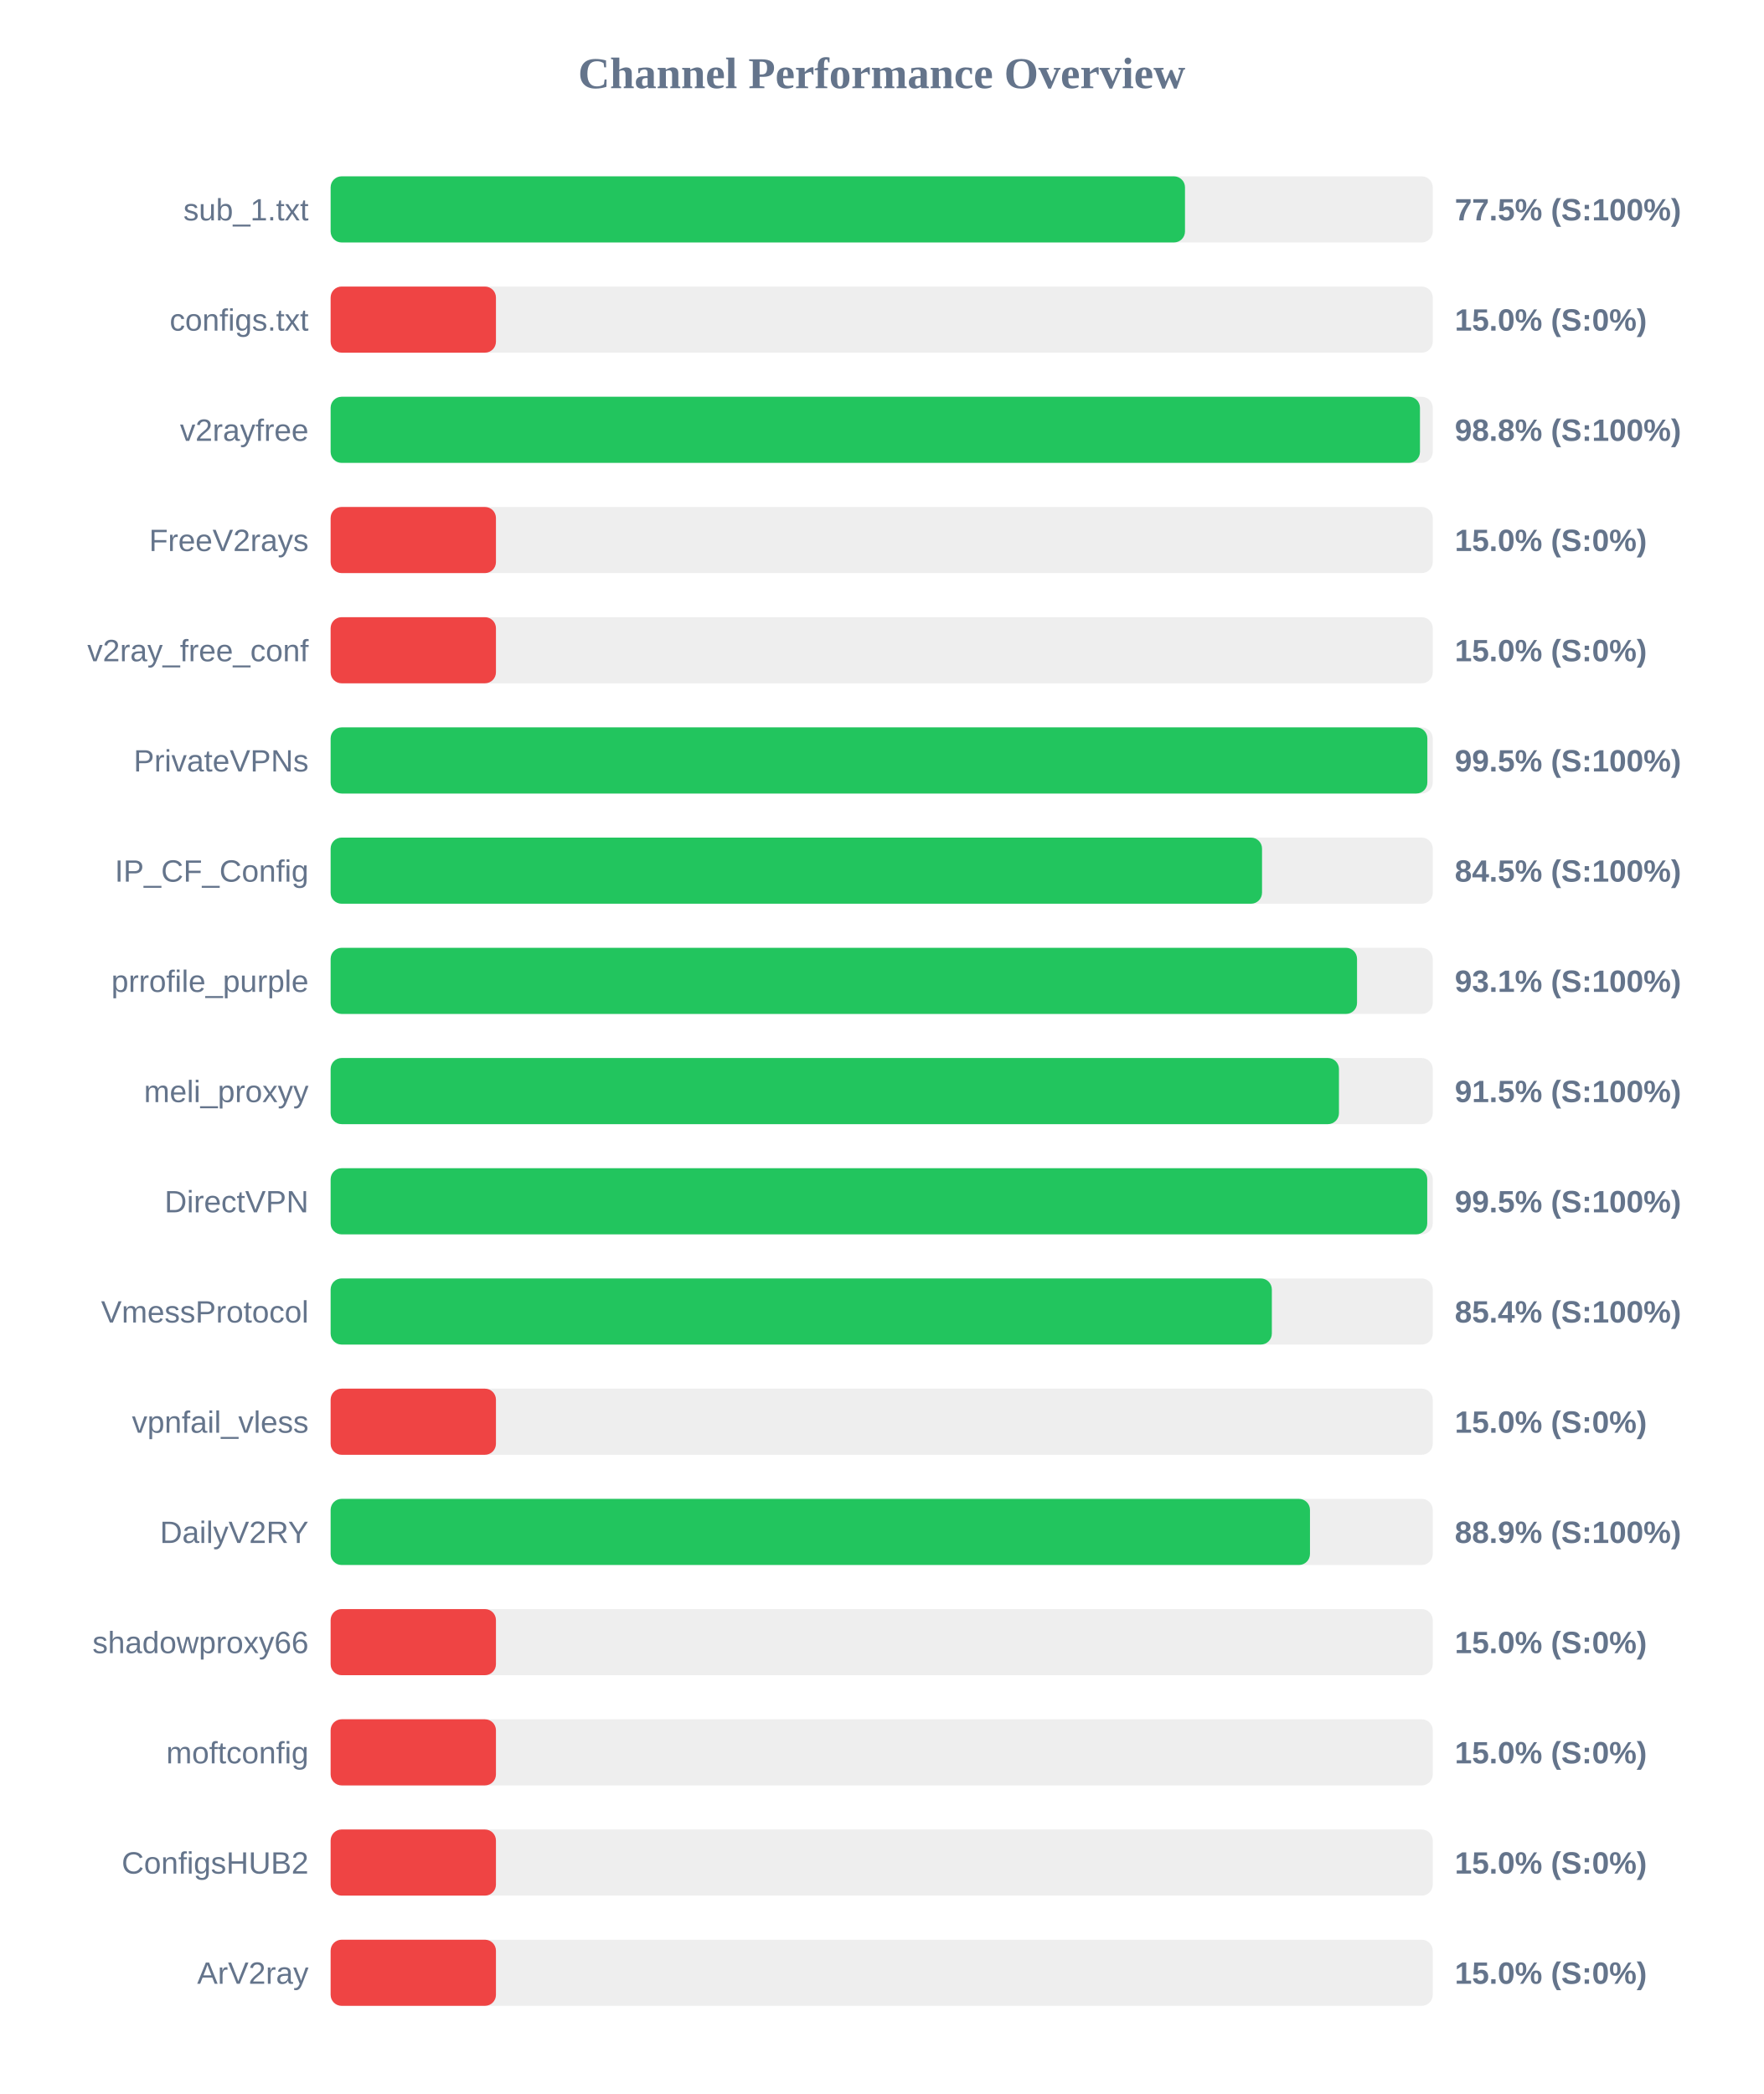
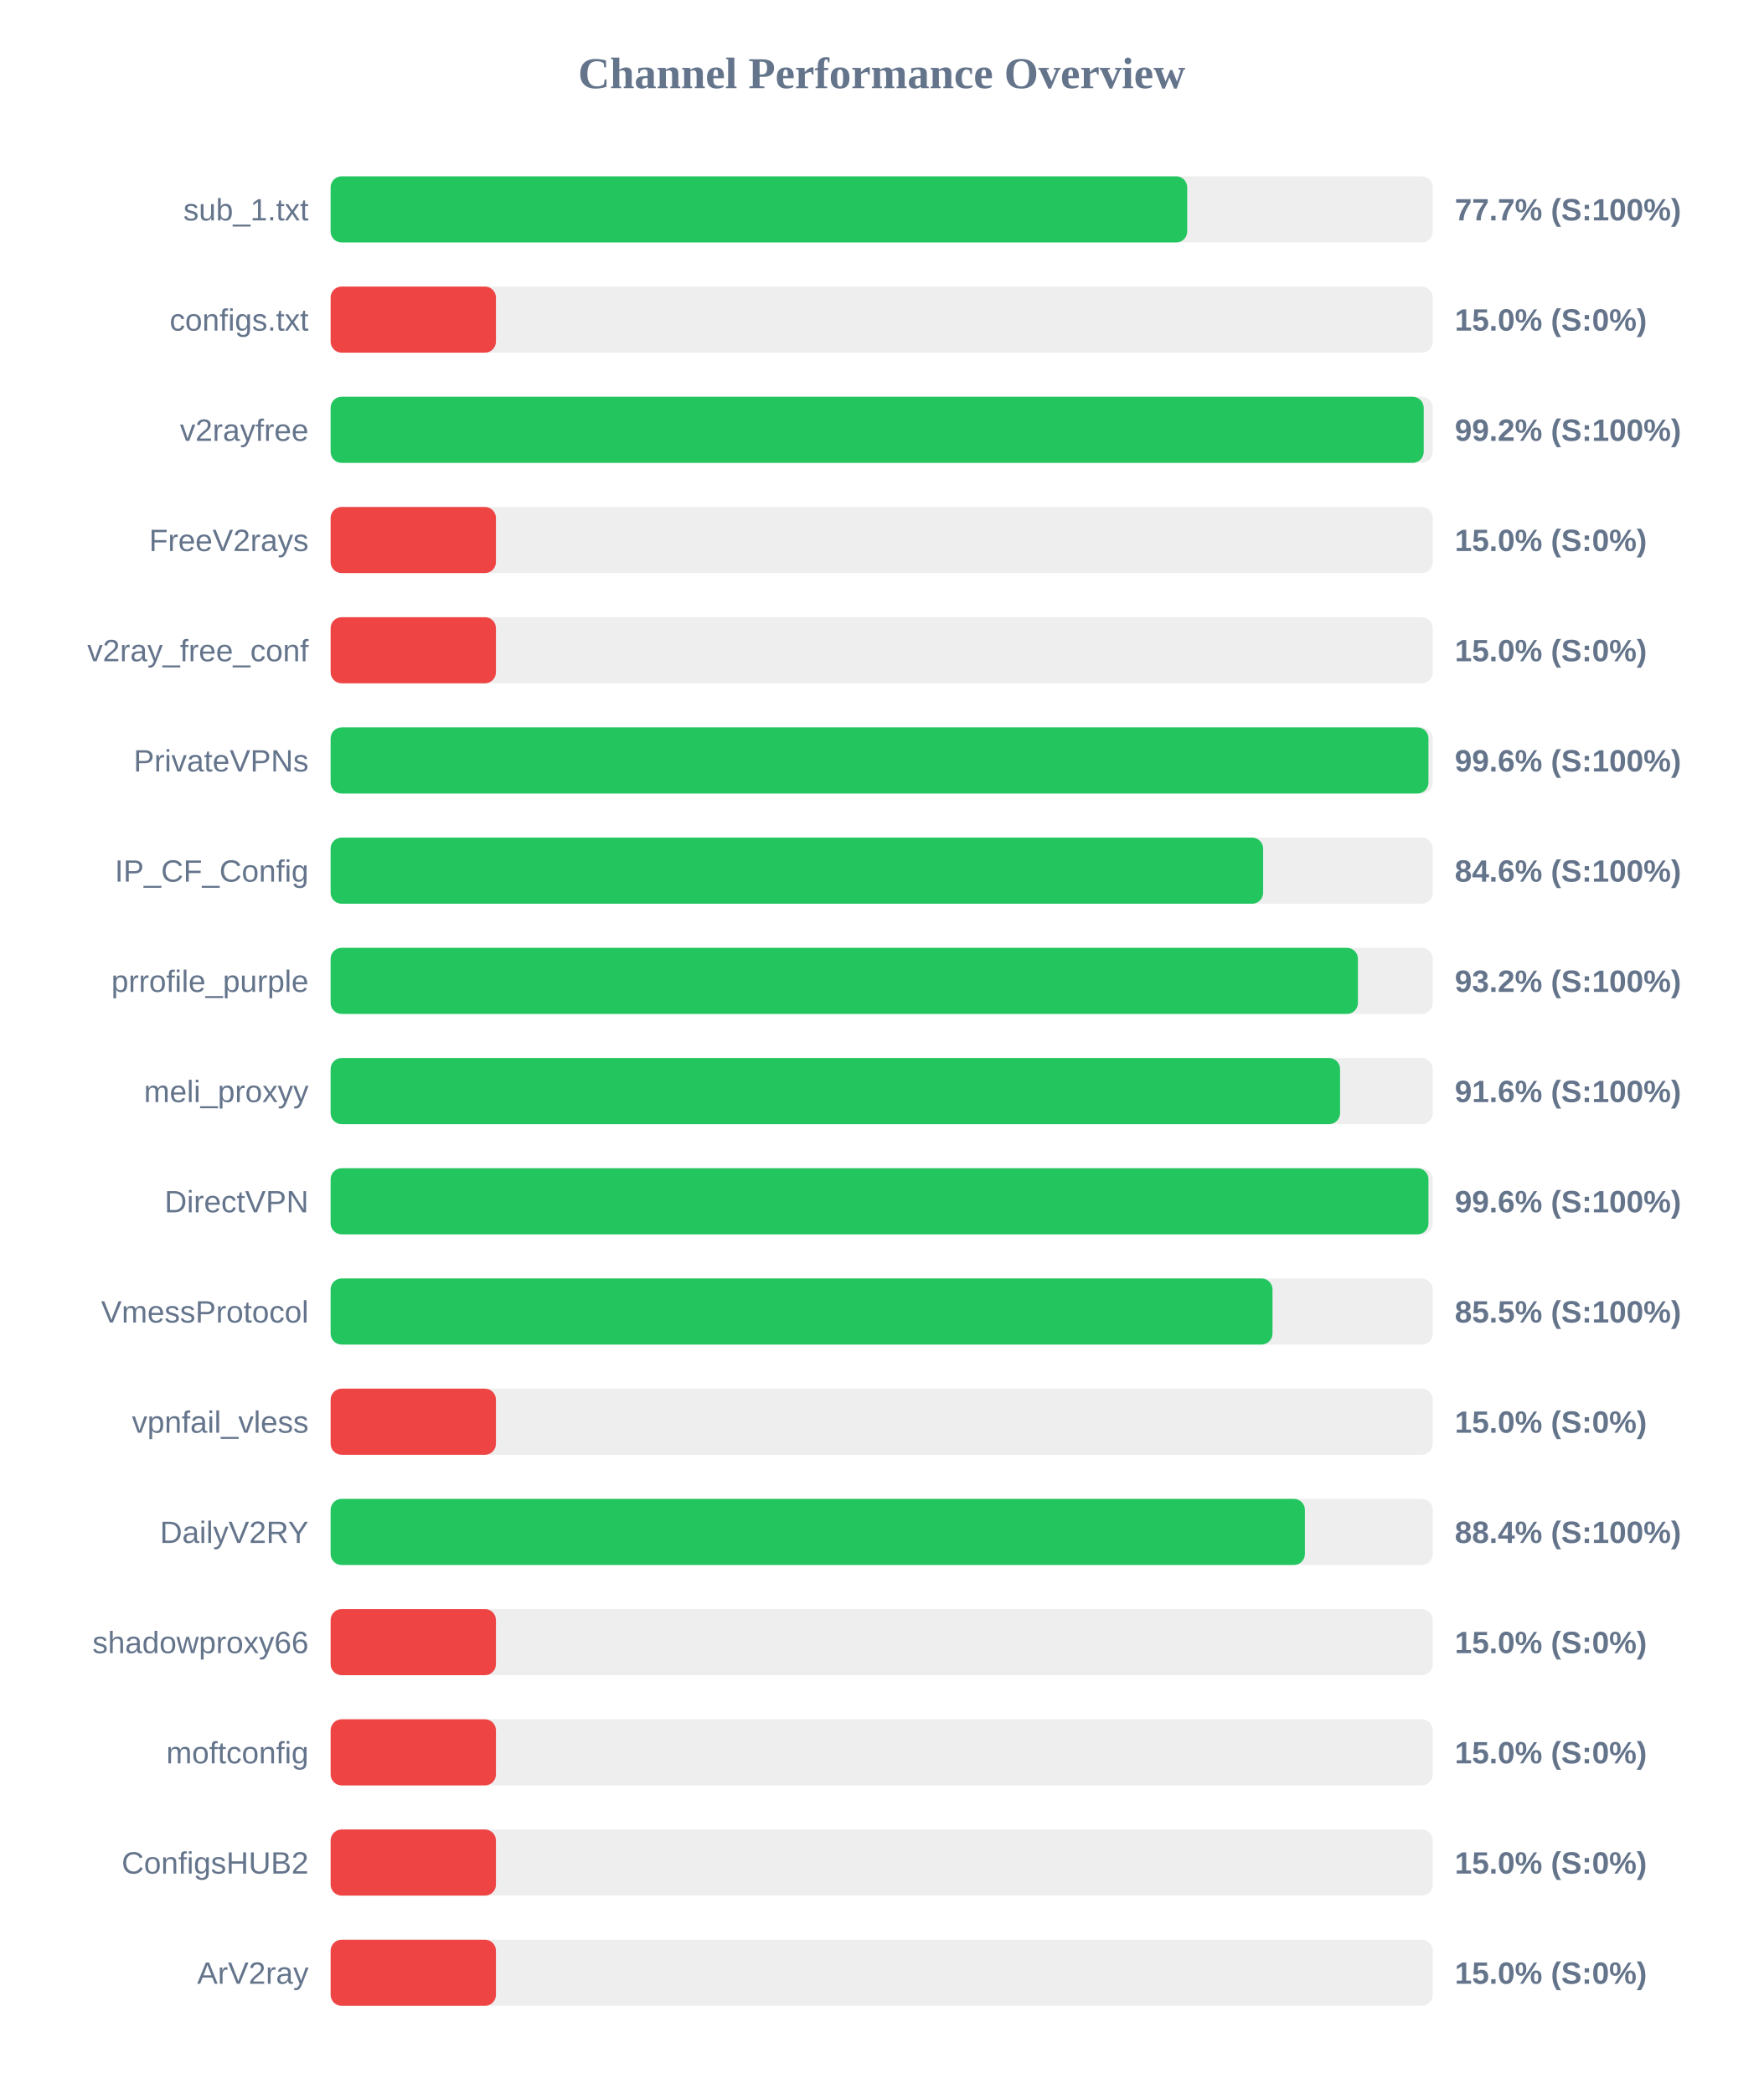
<svg xmlns="http://www.w3.org/2000/svg" width="800" height="950" version="1.1">
  <style>
        .row { font: 14px Arial; fill: #64748b; }
        .score { font: bold 14px Arial; fill: #64748b; }
    </style>
  <text x="400" y="40" text-anchor="middle" font-size="20px" font-weight="bold" fill="#64748b">Channel Performance Overview</text>
  <rect x="150" y="80" width="500" height="30" fill="#eee" rx="5" />
-   <rect x="150" y="80" width="387.6" height="30" fill="#22c55e" rx="5" />
+   <rect x="150" y="80" width="388.6" height="30" fill="#22c55e" rx="5" />
  <text x="140" y="100" text-anchor="end" class="row">sub_1.txt</text>
-   <text x="660" y="100" text-anchor="start" class="score">77.5% (S:100%)</text>
+   <text x="660" y="100" text-anchor="start" class="score">77.7% (S:100%)</text>
  <rect x="150" y="130" width="500" height="30" fill="#eee" rx="5" />
  <rect x="150" y="130" width="75.0" height="30" fill="#ef4444" rx="5" />
  <text x="140" y="150" text-anchor="end" class="row">configs.txt</text>
  <text x="660" y="150" text-anchor="start" class="score">15.0% (S:0%)</text>
  <rect x="150" y="180" width="500" height="30" fill="#eee" rx="5" />
-   <rect x="150" y="180" width="494.2" height="30" fill="#22c55e" rx="5" />
+   <rect x="150" y="180" width="495.9" height="30" fill="#22c55e" rx="5" />
  <text x="140" y="200" text-anchor="end" class="row">v2rayfree</text>
-   <text x="660" y="200" text-anchor="start" class="score">98.8% (S:100%)</text>
+   <text x="660" y="200" text-anchor="start" class="score">99.2% (S:100%)</text>
  <rect x="150" y="230" width="500" height="30" fill="#eee" rx="5" />
  <rect x="150" y="230" width="75.0" height="30" fill="#ef4444" rx="5" />
  <text x="140" y="250" text-anchor="end" class="row">FreeV2rays</text>
  <text x="660" y="250" text-anchor="start" class="score">15.0% (S:0%)</text>
  <rect x="150" y="280" width="500" height="30" fill="#eee" rx="5" />
  <rect x="150" y="280" width="75.0" height="30" fill="#ef4444" rx="5" />
  <text x="140" y="300" text-anchor="end" class="row">v2ray_free_conf</text>
  <text x="660" y="300" text-anchor="start" class="score">15.0% (S:0%)</text>
  <rect x="150" y="330" width="500" height="30" fill="#eee" rx="5" />
-   <rect x="150" y="330" width="497.55" height="30" fill="#22c55e" rx="5" />
+   <rect x="150" y="330" width="498.05" height="30" fill="#22c55e" rx="5" />
  <text x="140" y="350" text-anchor="end" class="row">PrivateVPNs</text>
-   <text x="660" y="350" text-anchor="start" class="score">99.5% (S:100%)</text>
+   <text x="660" y="350" text-anchor="start" class="score">99.6% (S:100%)</text>
  <rect x="150" y="380" width="500" height="30" fill="#eee" rx="5" />
-   <rect x="150" y="380" width="422.55" height="30" fill="#22c55e" rx="5" />
+   <rect x="150" y="380" width="423.05" height="30" fill="#22c55e" rx="5" />
  <text x="140" y="400" text-anchor="end" class="row">IP_CF_Config</text>
-   <text x="660" y="400" text-anchor="start" class="score">84.5% (S:100%)</text>
+   <text x="660" y="400" text-anchor="start" class="score">84.6% (S:100%)</text>
  <rect x="150" y="430" width="500" height="30" fill="#eee" rx="5" />
-   <rect x="150" y="430" width="465.65" height="30" fill="#22c55e" rx="5" />
+   <rect x="150" y="430" width="466.05" height="30" fill="#22c55e" rx="5" />
  <text x="140" y="450" text-anchor="end" class="row">prrofile_purple</text>
-   <text x="660" y="450" text-anchor="start" class="score">93.1% (S:100%)</text>
+   <text x="660" y="450" text-anchor="start" class="score">93.2% (S:100%)</text>
  <rect x="150" y="480" width="500" height="30" fill="#eee" rx="5" />
-   <rect x="150" y="480" width="457.45" height="30" fill="#22c55e" rx="5" />
+   <rect x="150" y="480" width="457.95" height="30" fill="#22c55e" rx="5" />
  <text x="140" y="500" text-anchor="end" class="row">meli_proxyy</text>
-   <text x="660" y="500" text-anchor="start" class="score">91.5% (S:100%)</text>
+   <text x="660" y="500" text-anchor="start" class="score">91.6% (S:100%)</text>
  <rect x="150" y="530" width="500" height="30" fill="#eee" rx="5" />
-   <rect x="150" y="530" width="497.5" height="30" fill="#22c55e" rx="5" />
+   <rect x="150" y="530" width="498.05" height="30" fill="#22c55e" rx="5" />
  <text x="140" y="550" text-anchor="end" class="row">DirectVPN</text>
-   <text x="660" y="550" text-anchor="start" class="score">99.5% (S:100%)</text>
+   <text x="660" y="550" text-anchor="start" class="score">99.6% (S:100%)</text>
  <rect x="150" y="580" width="500" height="30" fill="#eee" rx="5" />
-   <rect x="150" y="580" width="427.0" height="30" fill="#22c55e" rx="5" />
+   <rect x="150" y="580" width="427.3" height="30" fill="#22c55e" rx="5" />
  <text x="140" y="600" text-anchor="end" class="row">VmessProtocol</text>
-   <text x="660" y="600" text-anchor="start" class="score">85.4% (S:100%)</text>
+   <text x="660" y="600" text-anchor="start" class="score">85.5% (S:100%)</text>
  <rect x="150" y="630" width="500" height="30" fill="#eee" rx="5" />
  <rect x="150" y="630" width="75.0" height="30" fill="#ef4444" rx="5" />
  <text x="140" y="650" text-anchor="end" class="row">vpnfail_vless</text>
  <text x="660" y="650" text-anchor="start" class="score">15.0% (S:0%)</text>
  <rect x="150" y="680" width="500" height="30" fill="#eee" rx="5" />
-   <rect x="150" y="680" width="444.3" height="30" fill="#22c55e" rx="5" />
+   <rect x="150" y="680" width="442.0" height="30" fill="#22c55e" rx="5" />
  <text x="140" y="700" text-anchor="end" class="row">DailyV2RY</text>
-   <text x="660" y="700" text-anchor="start" class="score">88.9% (S:100%)</text>
+   <text x="660" y="700" text-anchor="start" class="score">88.4% (S:100%)</text>
  <rect x="150" y="730" width="500" height="30" fill="#eee" rx="5" />
  <rect x="150" y="730" width="75.0" height="30" fill="#ef4444" rx="5" />
  <text x="140" y="750" text-anchor="end" class="row">shadowproxy66</text>
  <text x="660" y="750" text-anchor="start" class="score">15.0% (S:0%)</text>
  <rect x="150" y="780" width="500" height="30" fill="#eee" rx="5" />
  <rect x="150" y="780" width="75.0" height="30" fill="#ef4444" rx="5" />
  <text x="140" y="800" text-anchor="end" class="row">moftconfig</text>
  <text x="660" y="800" text-anchor="start" class="score">15.0% (S:0%)</text>
  <rect x="150" y="830" width="500" height="30" fill="#eee" rx="5" />
  <rect x="150" y="830" width="75.0" height="30" fill="#ef4444" rx="5" />
  <text x="140" y="850" text-anchor="end" class="row">ConfigsHUB2</text>
  <text x="660" y="850" text-anchor="start" class="score">15.0% (S:0%)</text>
  <rect x="150" y="880" width="500" height="30" fill="#eee" rx="5" />
  <rect x="150" y="880" width="75.0" height="30" fill="#ef4444" rx="5" />
  <text x="140" y="900" text-anchor="end" class="row">ArV2ray</text>
  <text x="660" y="900" text-anchor="start" class="score">15.0% (S:0%)</text>
</svg>
